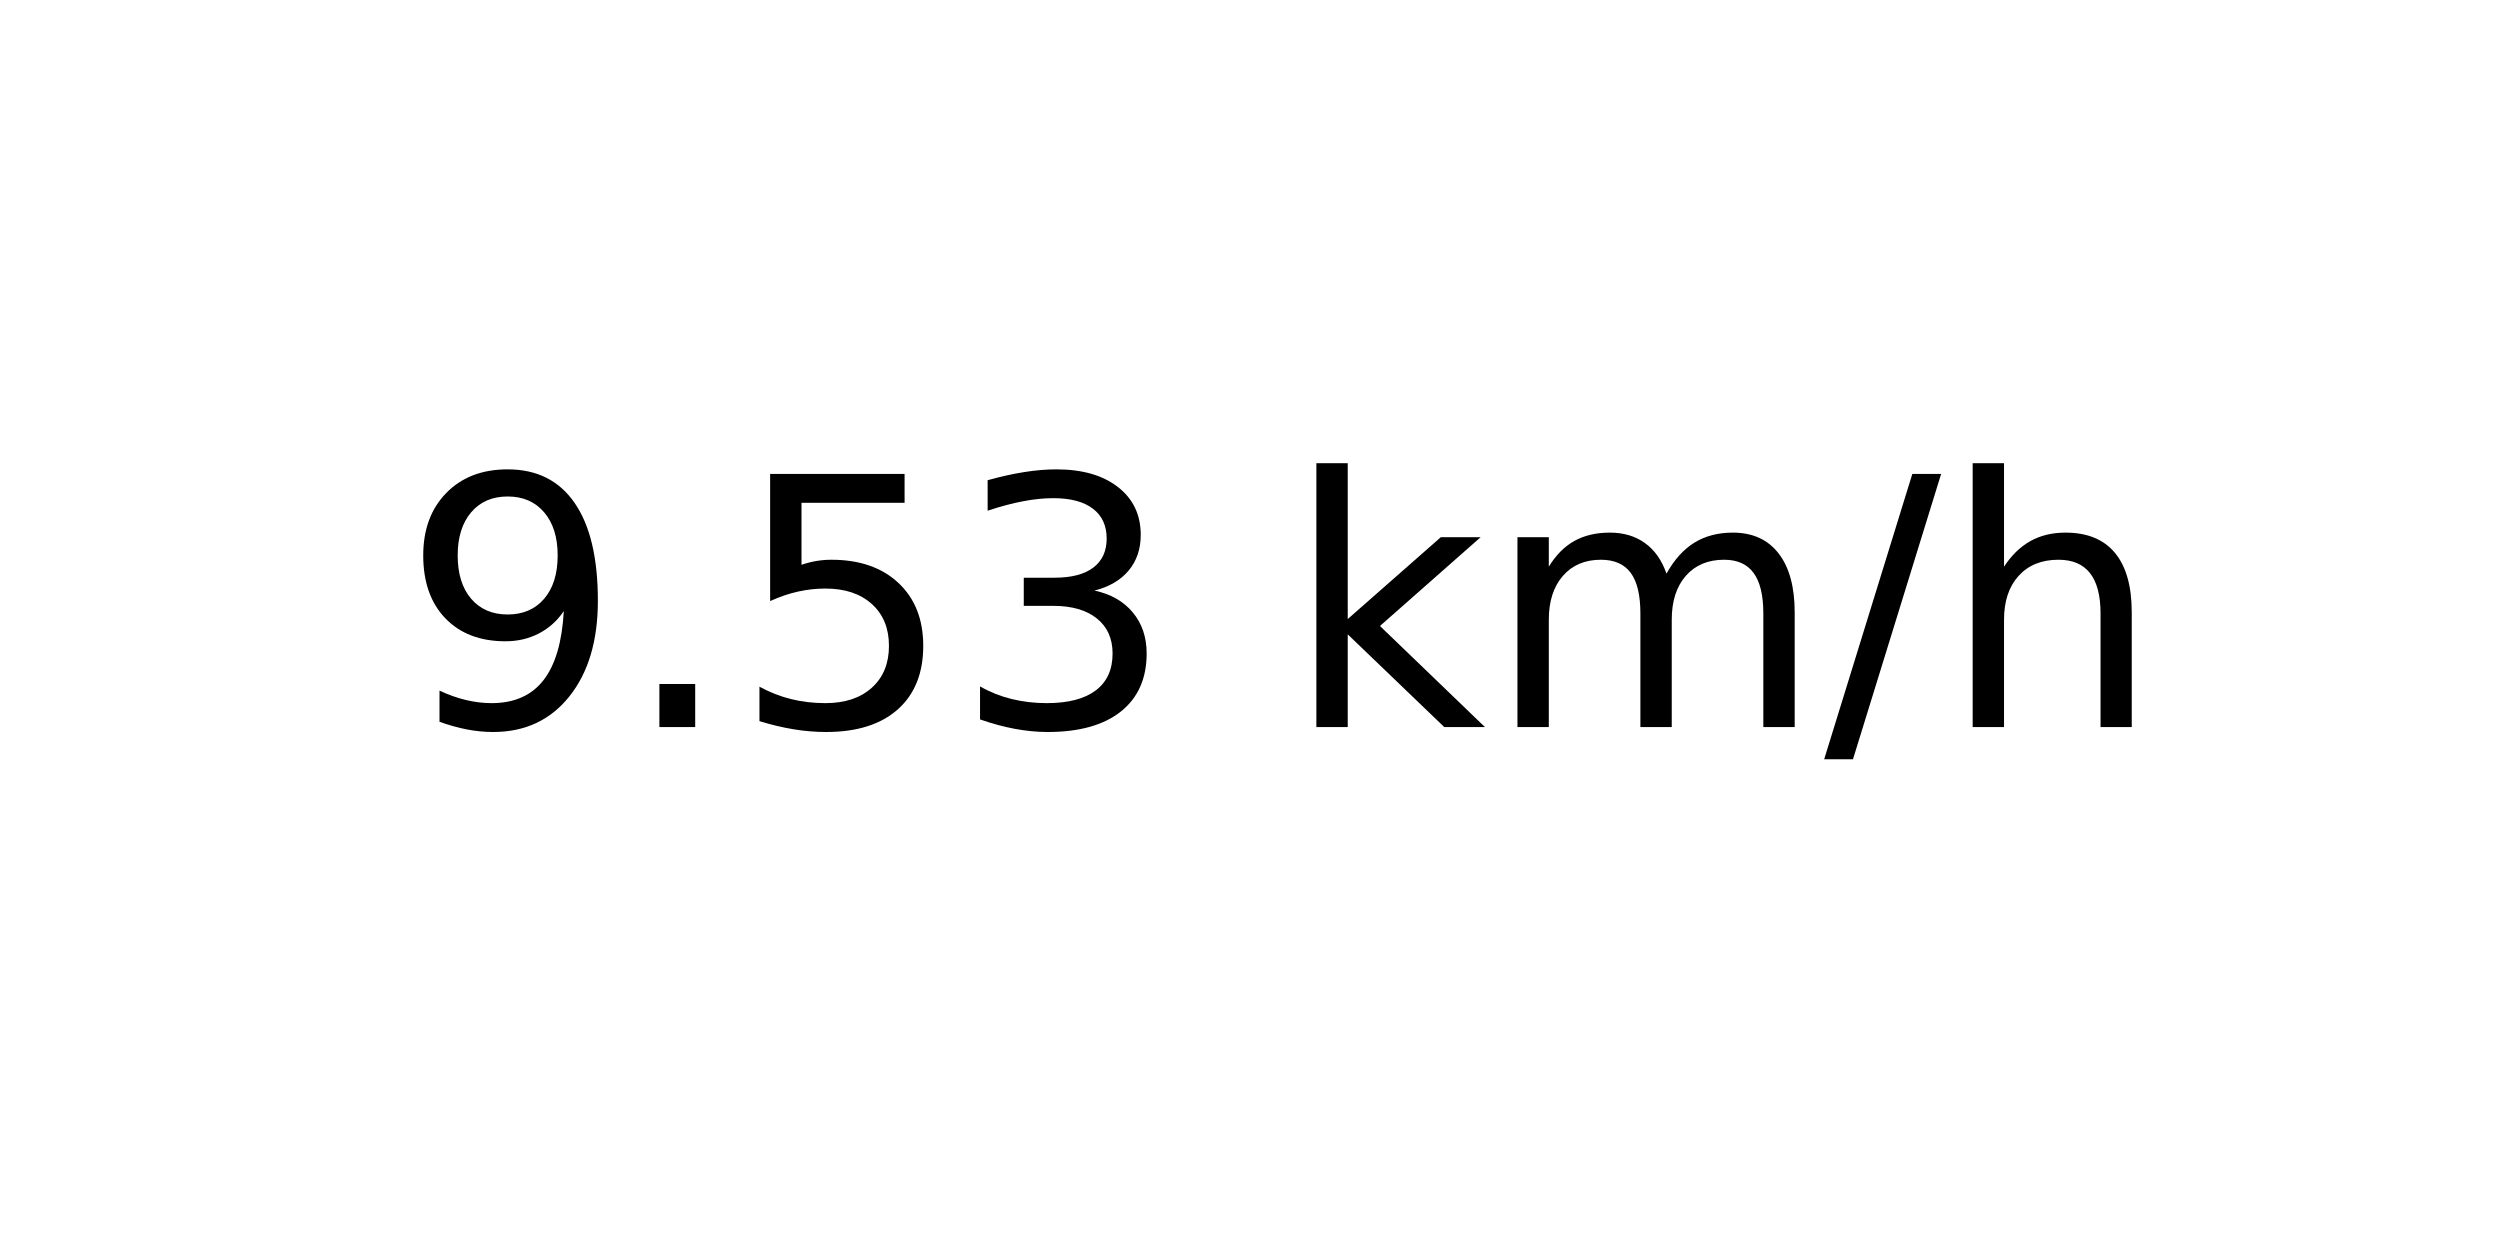
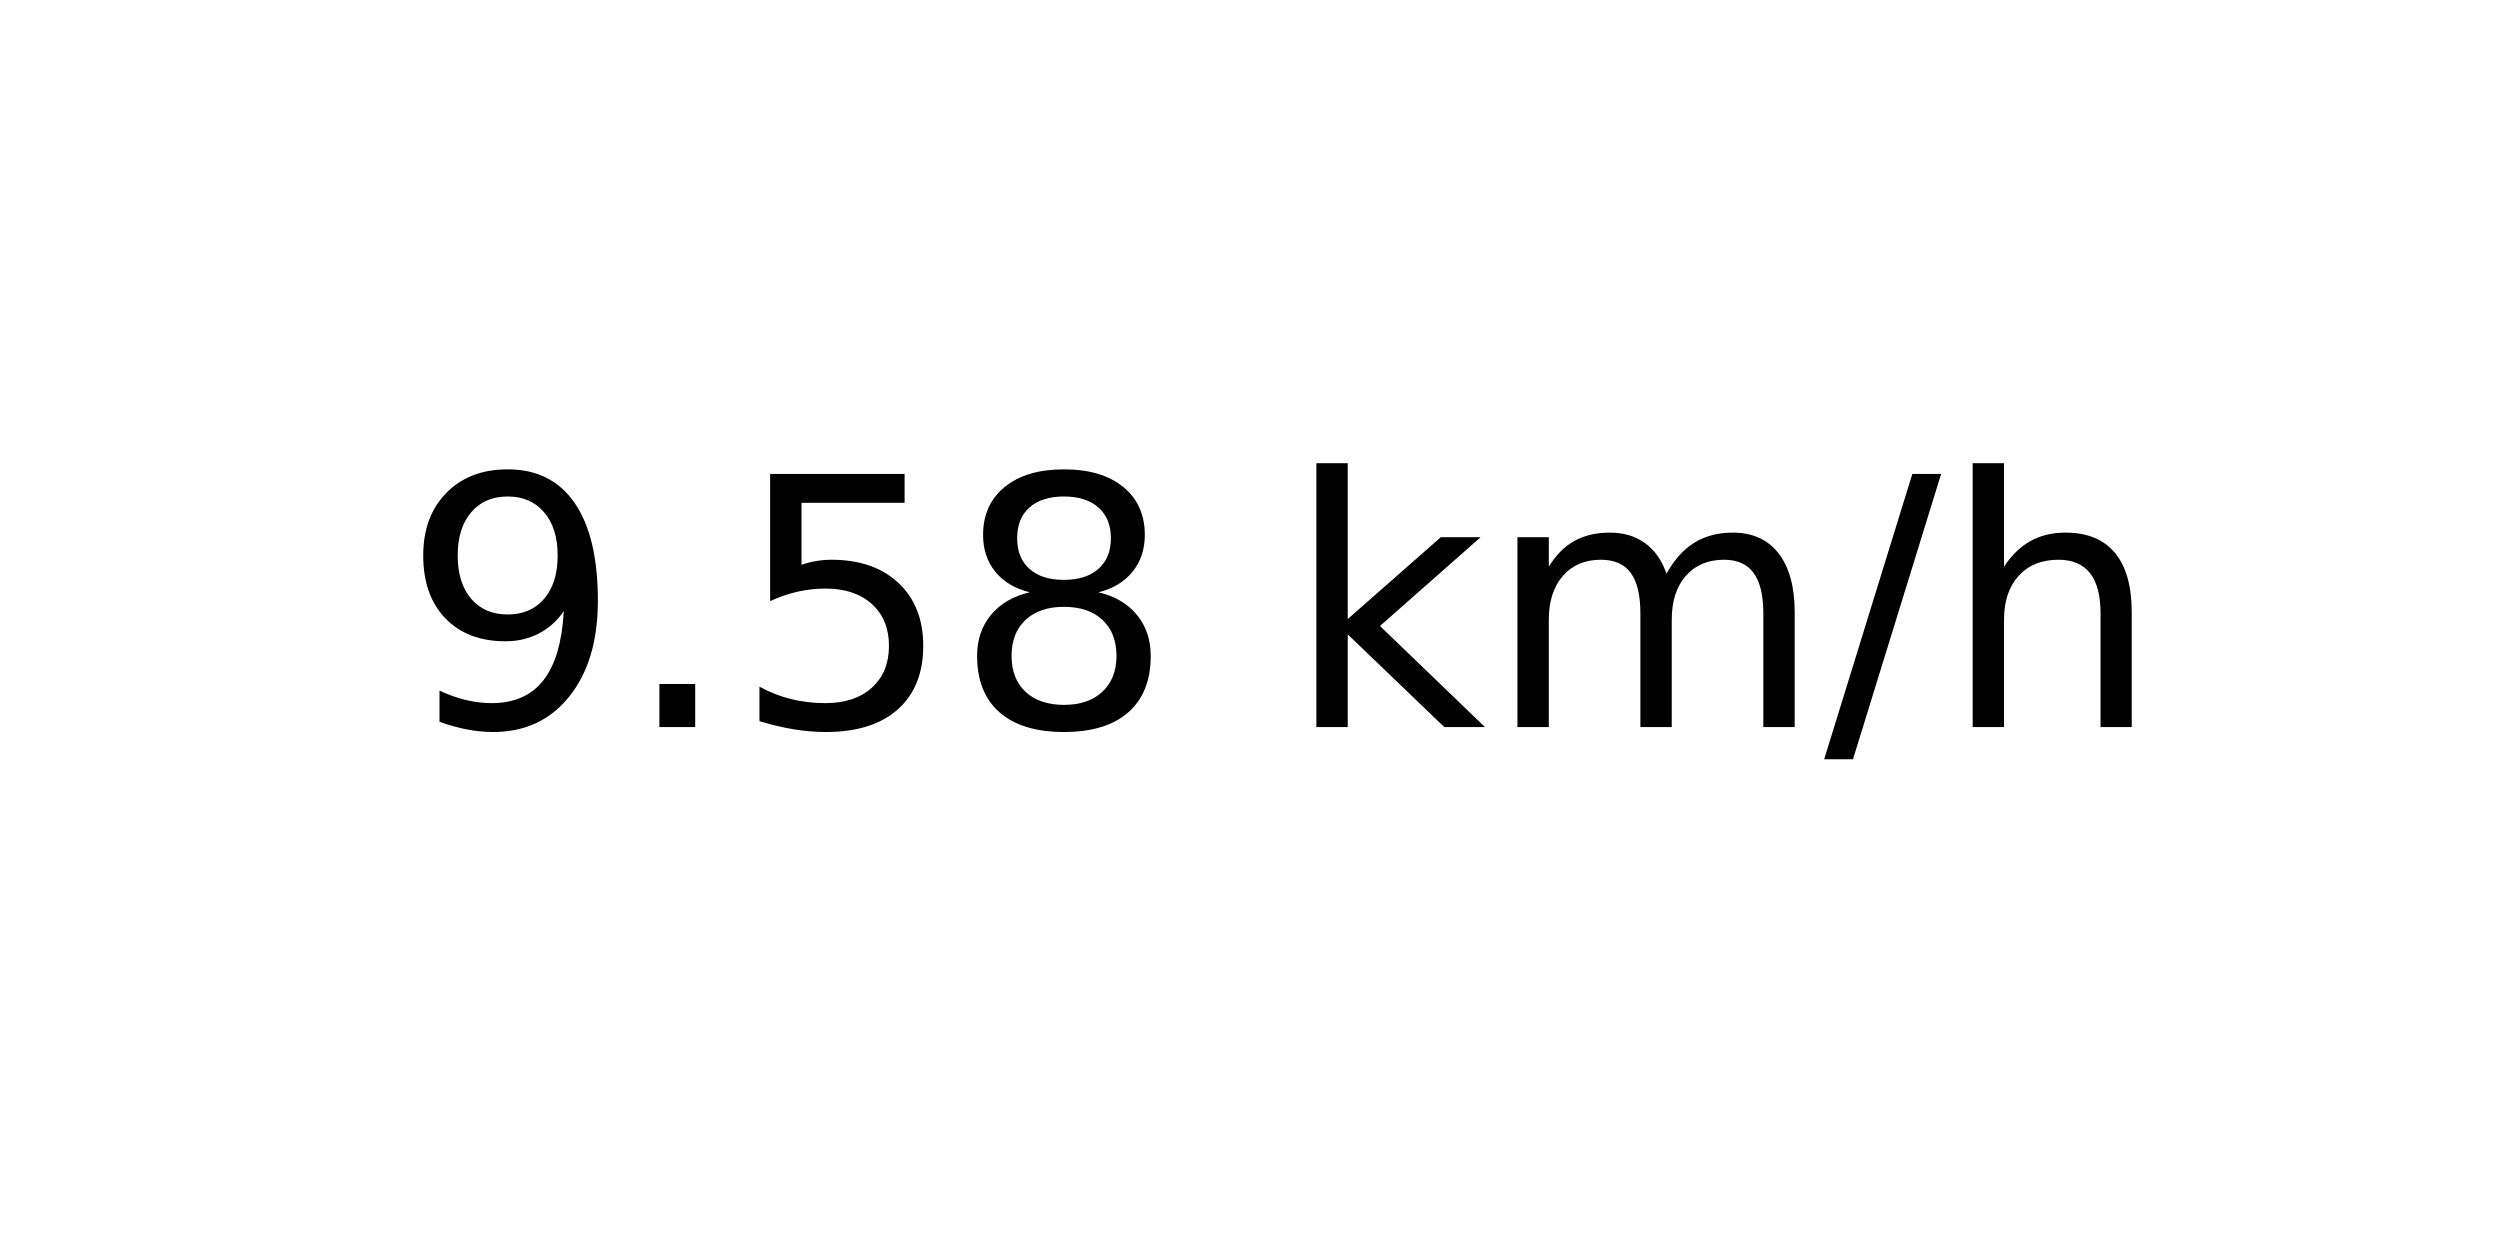
<svg xmlns="http://www.w3.org/2000/svg" xmlns:xlink="http://www.w3.org/1999/xlink" width="72pt" height="36pt" viewBox="0 0 72 36" version="1.1">
  <defs>
    <style type="text/css">*{stroke-linejoin: round; stroke-linecap: butt}</style>
  </defs>
  <g id="figure_1">
    <g id="axes_1">
      <g id="text_1">
        <g transform="translate(11.55937 20.93937) scale(0.1 -0.1)">
          <defs>
            <path id="DejaVuSans-39" d="M 703 97  L 703 672  Q 941 559 1184 500  Q 1428 441 1663 441  Q 2288 441 2617 861  Q 2947 1281 2994 2138  Q 2813 1869 2534 1725  Q 2256 1581 1919 1581  Q 1219 1581 811 2004  Q 403 2428 403 3163  Q 403 3881 828 4315  Q 1253 4750 1959 4750  Q 2769 4750 3195 4129  Q 3622 3509 3622 2328  Q 3622 1225 3098 567  Q 2575 -91 1691 -91  Q 1453 -91 1209 -44  Q 966 3 703 97  z M 1959 2075  Q 2384 2075 2632 2365  Q 2881 2656 2881 3163  Q 2881 3666 2632 3958  Q 2384 4250 1959 4250  Q 1534 4250 1286 3958  Q 1038 3666 1038 3163  Q 1038 2656 1286 2365  Q 1534 2075 1959 2075  z " transform="scale(0.015625)" />
            <path id="DejaVuSans-2e" d="M 684 794  L 1344 794  L 1344 0  L 684 0  L 684 794  z " transform="scale(0.015625)" />
            <path id="DejaVuSans-35" d="M 691 4666  L 3169 4666  L 3169 4134  L 1269 4134  L 1269 2991  Q 1406 3038 1543 3061  Q 1681 3084 1819 3084  Q 2600 3084 3056 2656  Q 3513 2228 3513 1497  Q 3513 744 3044 326  Q 2575 -91 1722 -91  Q 1428 -91 1123 -41  Q 819 9 494 109  L 494 744  Q 775 591 1075 516  Q 1375 441 1709 441  Q 2250 441 2565 725  Q 2881 1009 2881 1497  Q 2881 1984 2565 2268  Q 2250 2553 1709 2553  Q 1456 2553 1204 2497  Q 953 2441 691 2322  L 691 4666  z " transform="scale(0.015625)" />
-             <path id="DejaVuSans-33" d="M 2597 2516  Q 3050 2419 3304 2112  Q 3559 1806 3559 1356  Q 3559 666 3084 287  Q 2609 -91 1734 -91  Q 1441 -91 1130 -33  Q 819 25 488 141  L 488 750  Q 750 597 1062 519  Q 1375 441 1716 441  Q 2309 441 2620 675  Q 2931 909 2931 1356  Q 2931 1769 2642 2001  Q 2353 2234 1838 2234  L 1294 2234  L 1294 2753  L 1863 2753  Q 2328 2753 2575 2939  Q 2822 3125 2822 3475  Q 2822 3834 2567 4026  Q 2313 4219 1838 4219  Q 1578 4219 1281 4162  Q 984 4106 628 3988  L 628 4550  Q 988 4650 1302 4700  Q 1616 4750 1894 4750  Q 2613 4750 3031 4423  Q 3450 4097 3450 3541  Q 3450 3153 3228 2886  Q 3006 2619 2597 2516  z " transform="scale(0.015625)" />
+             <path id="DejaVuSans-38" d="M 2034 2216  Q 1584 2216 1326 1975  Q 1069 1734 1069 1313  Q 1069 891 1326 650  Q 1584 409 2034 409  Q 2484 409 2743 651  Q 3003 894 3003 1313  Q 3003 1734 2745 1975  Q 2488 2216 2034 2216  z M 1403 2484  Q 997 2584 770 2862  Q 544 3141 544 3541  Q 544 4100 942 4425  Q 1341 4750 2034 4750  Q 2731 4750 3128 4425  Q 3525 4100 3525 3541  Q 3525 3141 3298 2862  Q 3072 2584 2669 2484  Q 3125 2378 3379 2068  Q 3634 1759 3634 1313  Q 3634 634 3220 271  Q 2806 -91 2034 -91  Q 1263 -91 848 271  Q 434 634 434 1313  Q 434 1759 690 2068  Q 947 2378 1403 2484  z M 1172 3481  Q 1172 3119 1398 2916  Q 1625 2713 2034 2713  Q 2441 2713 2670 2916  Q 2900 3119 2900 3481  Q 2900 3844 2670 4047  Q 2441 4250 2034 4250  Q 1625 4250 1398 4047  Q 1172 3844 1172 3481  z " transform="scale(0.015625)" />
            <path id="DejaVuSans-20" transform="scale(0.015625)" />
            <path id="DejaVuSans-6b" d="M 581 4863  L 1159 4863  L 1159 1991  L 2875 3500  L 3609 3500  L 1753 1863  L 3688 0  L 2938 0  L 1159 1709  L 1159 0  L 581 0  L 581 4863  z " transform="scale(0.015625)" />
            <path id="DejaVuSans-6d" d="M 3328 2828  Q 3544 3216 3844 3400  Q 4144 3584 4550 3584  Q 5097 3584 5394 3201  Q 5691 2819 5691 2113  L 5691 0  L 5113 0  L 5113 2094  Q 5113 2597 4934 2840  Q 4756 3084 4391 3084  Q 3944 3084 3684 2787  Q 3425 2491 3425 1978  L 3425 0  L 2847 0  L 2847 2094  Q 2847 2600 2669 2842  Q 2491 3084 2119 3084  Q 1678 3084 1418 2786  Q 1159 2488 1159 1978  L 1159 0  L 581 0  L 581 3500  L 1159 3500  L 1159 2956  Q 1356 3278 1631 3431  Q 1906 3584 2284 3584  Q 2666 3584 2933 3390  Q 3200 3197 3328 2828  z " transform="scale(0.015625)" />
            <path id="DejaVuSans-2f" d="M 1625 4666  L 2156 4666  L 531 -594  L 0 -594  L 1625 4666  z " transform="scale(0.015625)" />
            <path id="DejaVuSans-68" d="M 3513 2113  L 3513 0  L 2938 0  L 2938 2094  Q 2938 2591 2744 2837  Q 2550 3084 2163 3084  Q 1697 3084 1428 2787  Q 1159 2491 1159 1978  L 1159 0  L 581 0  L 581 4863  L 1159 4863  L 1159 2956  Q 1366 3272 1645 3428  Q 1925 3584 2291 3584  Q 2894 3584 3203 3211  Q 3513 2838 3513 2113  z " transform="scale(0.015625)" />
          </defs>
          <use xlink:href="#DejaVuSans-39" />
          <use xlink:href="#DejaVuSans-2e" x="63.623" />
          <use xlink:href="#DejaVuSans-35" x="95.41" />
-           <use xlink:href="#DejaVuSans-33" x="159.033" />
+           <use xlink:href="#DejaVuSans-38" x="159.033" />
          <use xlink:href="#DejaVuSans-20" x="222.656" />
          <use xlink:href="#DejaVuSans-6b" x="254.443" />
          <use xlink:href="#DejaVuSans-6d" x="312.354" />
          <use xlink:href="#DejaVuSans-2f" x="409.766" />
          <use xlink:href="#DejaVuSans-68" x="443.457" />
        </g>
      </g>
    </g>
  </g>
</svg>
